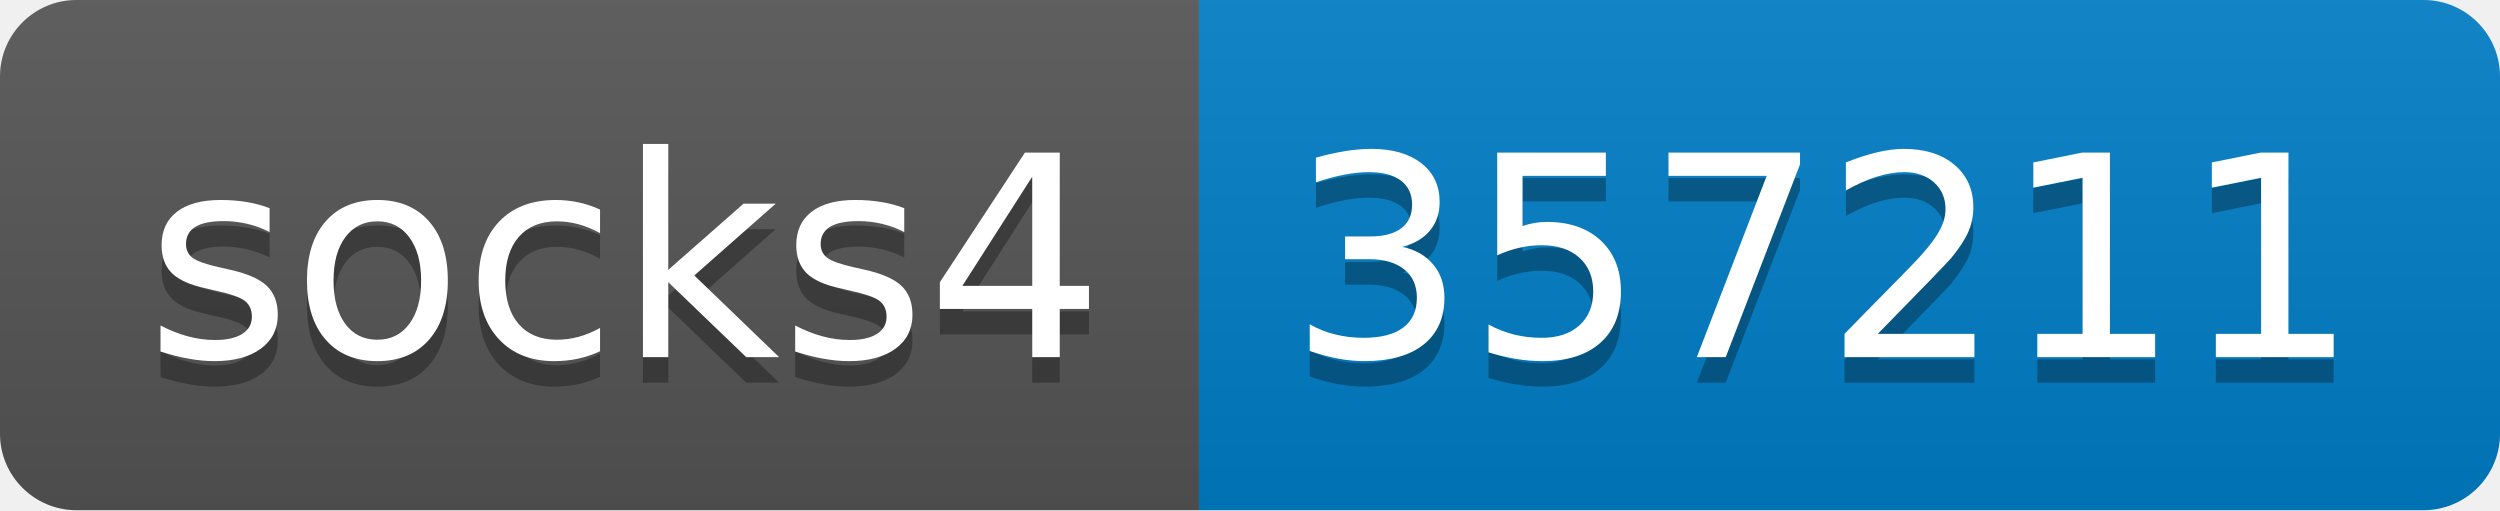
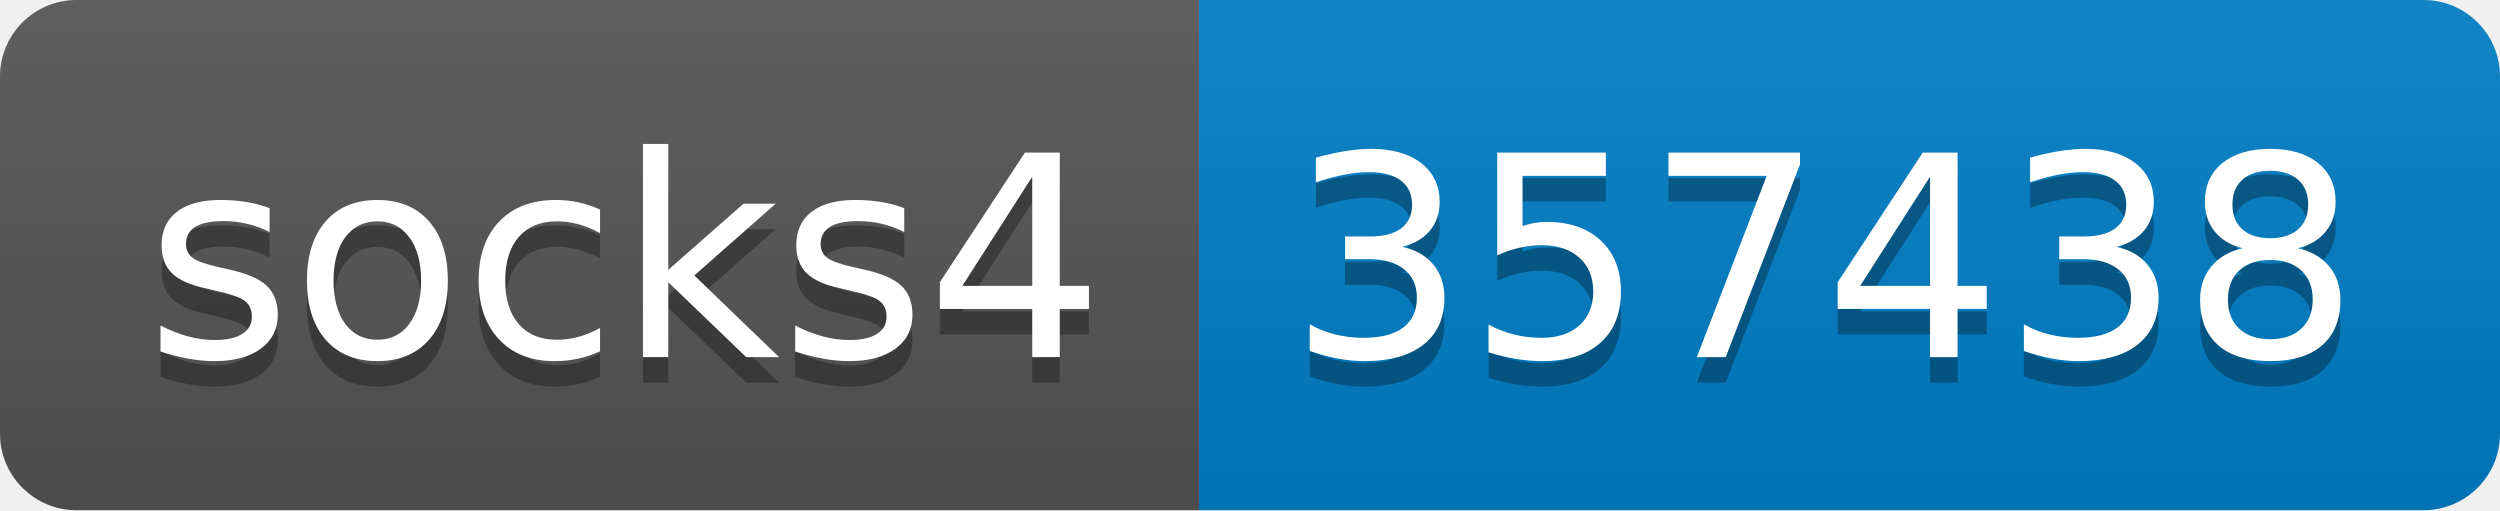
- <svg xmlns="http://www.w3.org/2000/svg" width="98" height="20" role="img" aria-label="socks4: 357211">
+ <svg xmlns="http://www.w3.org/2000/svg" width="98" height="20" role="img" aria-label="socks4: 357438">
  <linearGradient id="s" x2="0" y2="100%">
    <stop offset="0" stop-color="#bbb" stop-opacity=".1" />
    <stop offset="1" stop-opacity=".1" />
  </linearGradient>
  <clipPath id="r">
    <rect width="98" height="20" rx="3" fill="#fff" />
  </clipPath>
  <g clip-path="url(#r)">
    <rect width="47" height="20" fill="#555" />
    <rect x="47" width="51" height="20" fill="#007ec6" />
    <rect width="98" height="20" fill="url(#s)" />
  </g>
  <g fill="#fff" text-anchor="middle" font-family="Verdana,Geneva,DejaVu Sans,sans-serif" text-rendering="geometricPrecision" font-size="110">
    <text aria-hidden="true" x="245" y="150" fill="#010101" fill-opacity=".3" transform="scale(.1)" textLength="370">socks4</text>
    <text x="245" y="140" transform="scale(.1)" fill="#fff" textLength="370">socks4</text>
-     <text aria-hidden="true" x="715" y="150" fill="#010101" fill-opacity=".3" transform="scale(.1)" textLength="410">357211</text>
-     <text x="715" y="140" transform="scale(.1)" fill="#fff" textLength="410">357211</text>
+     <text aria-hidden="true" x="715" y="150" fill="#010101" fill-opacity=".3" transform="scale(.1)" textLength="410">357438</text>
+     <text x="715" y="140" transform="scale(.1)" fill="#fff" textLength="410">357438</text>
  </g>
</svg>
